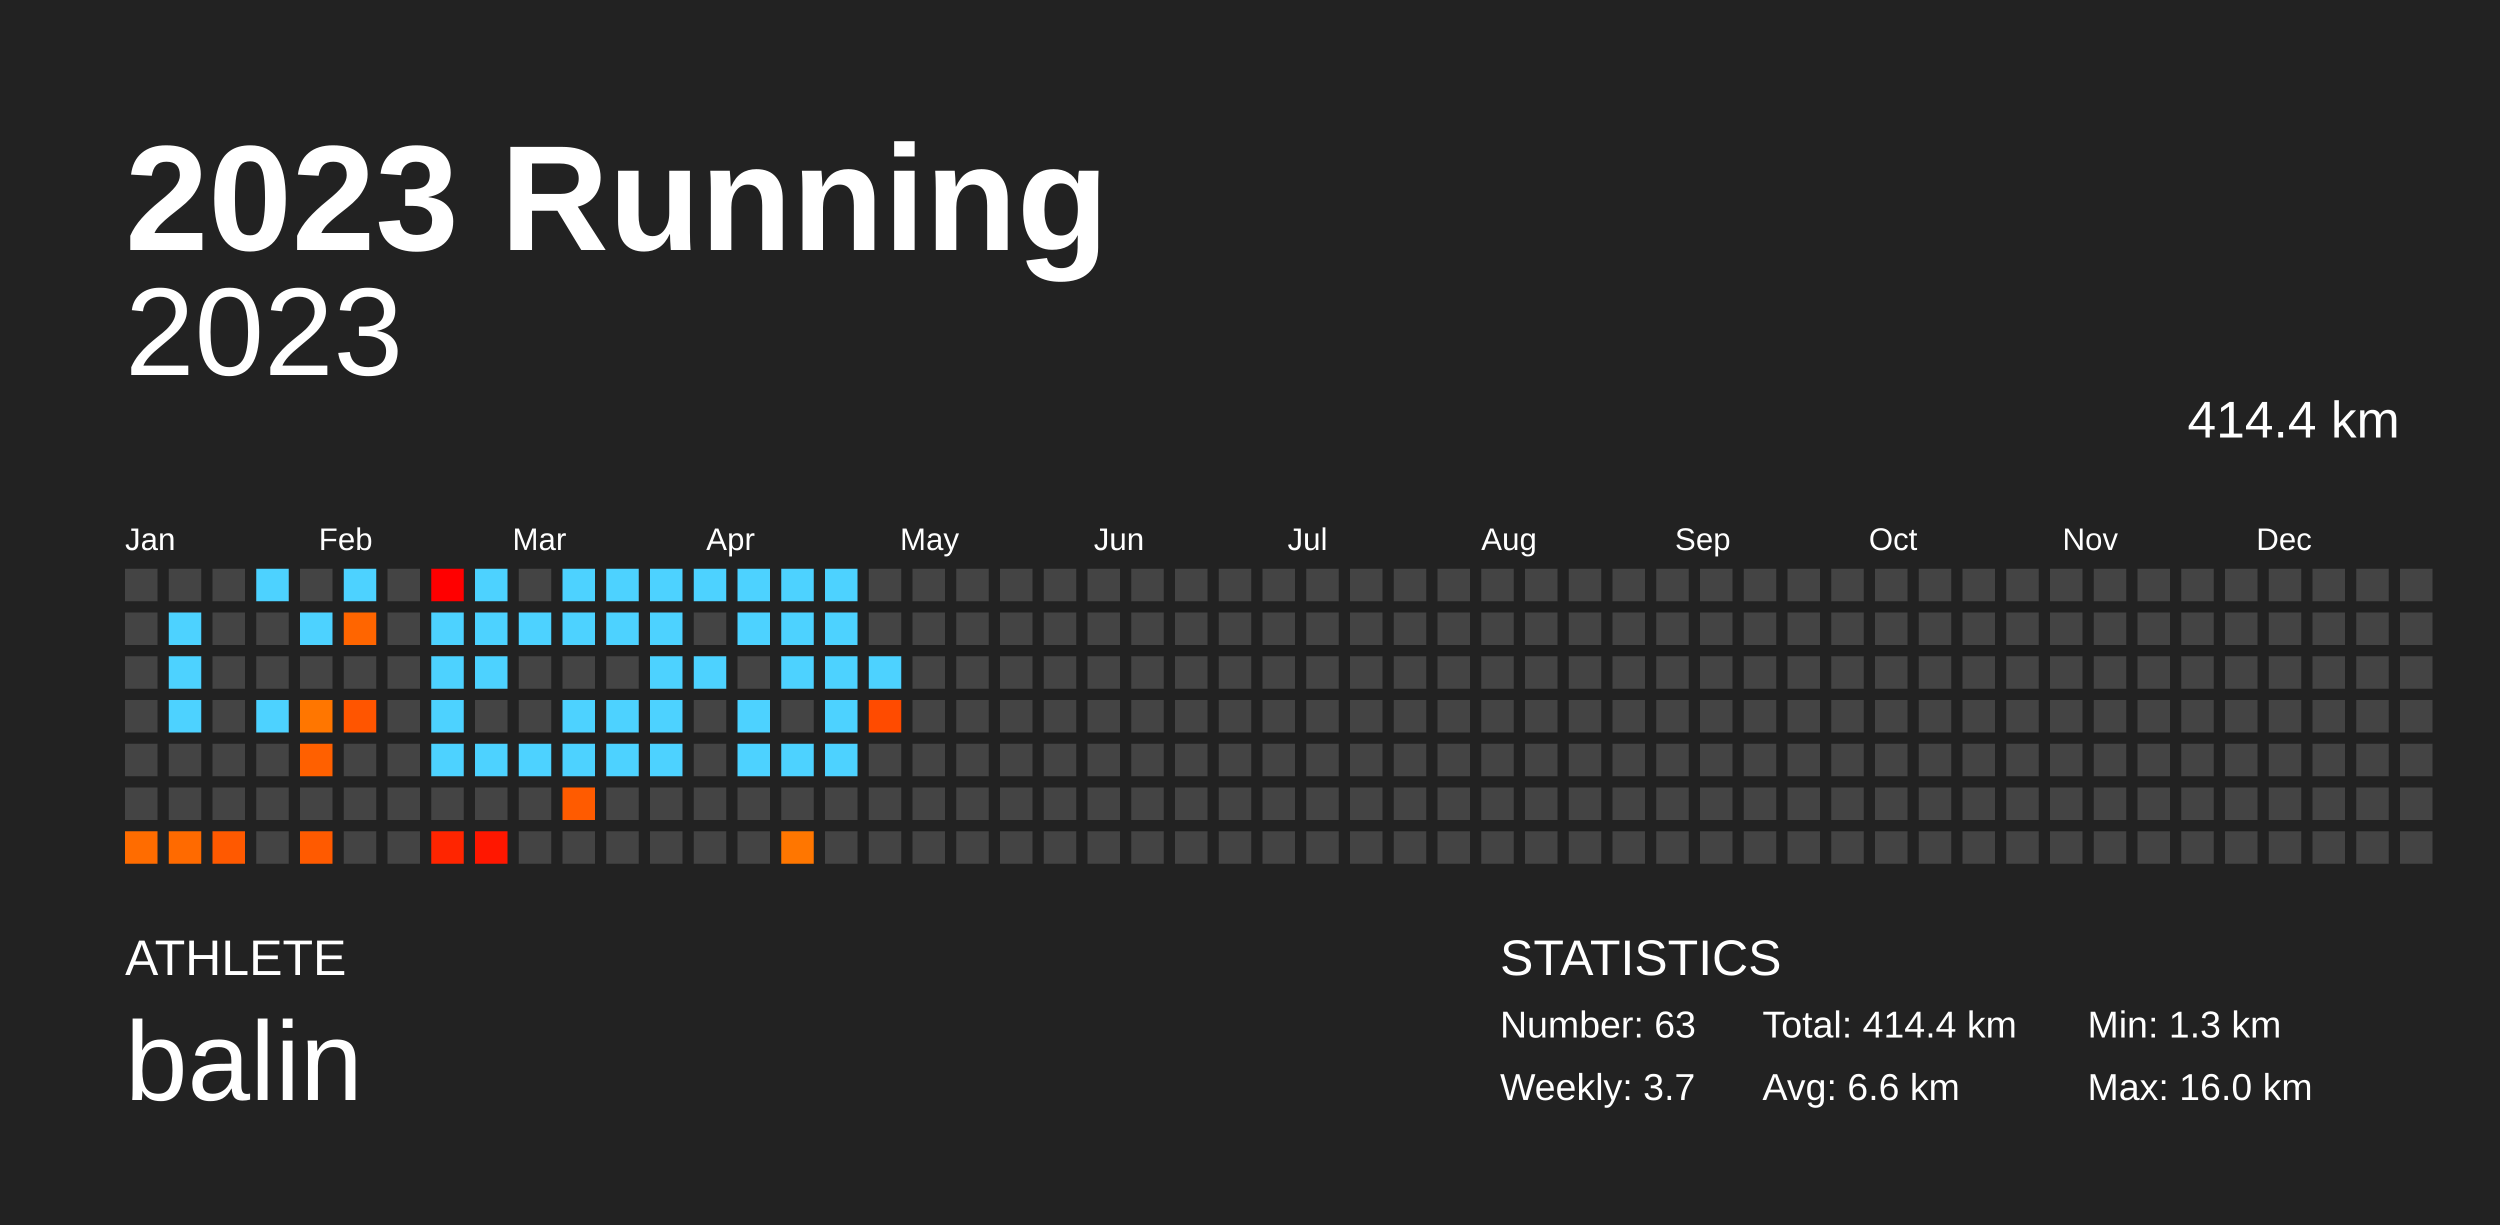
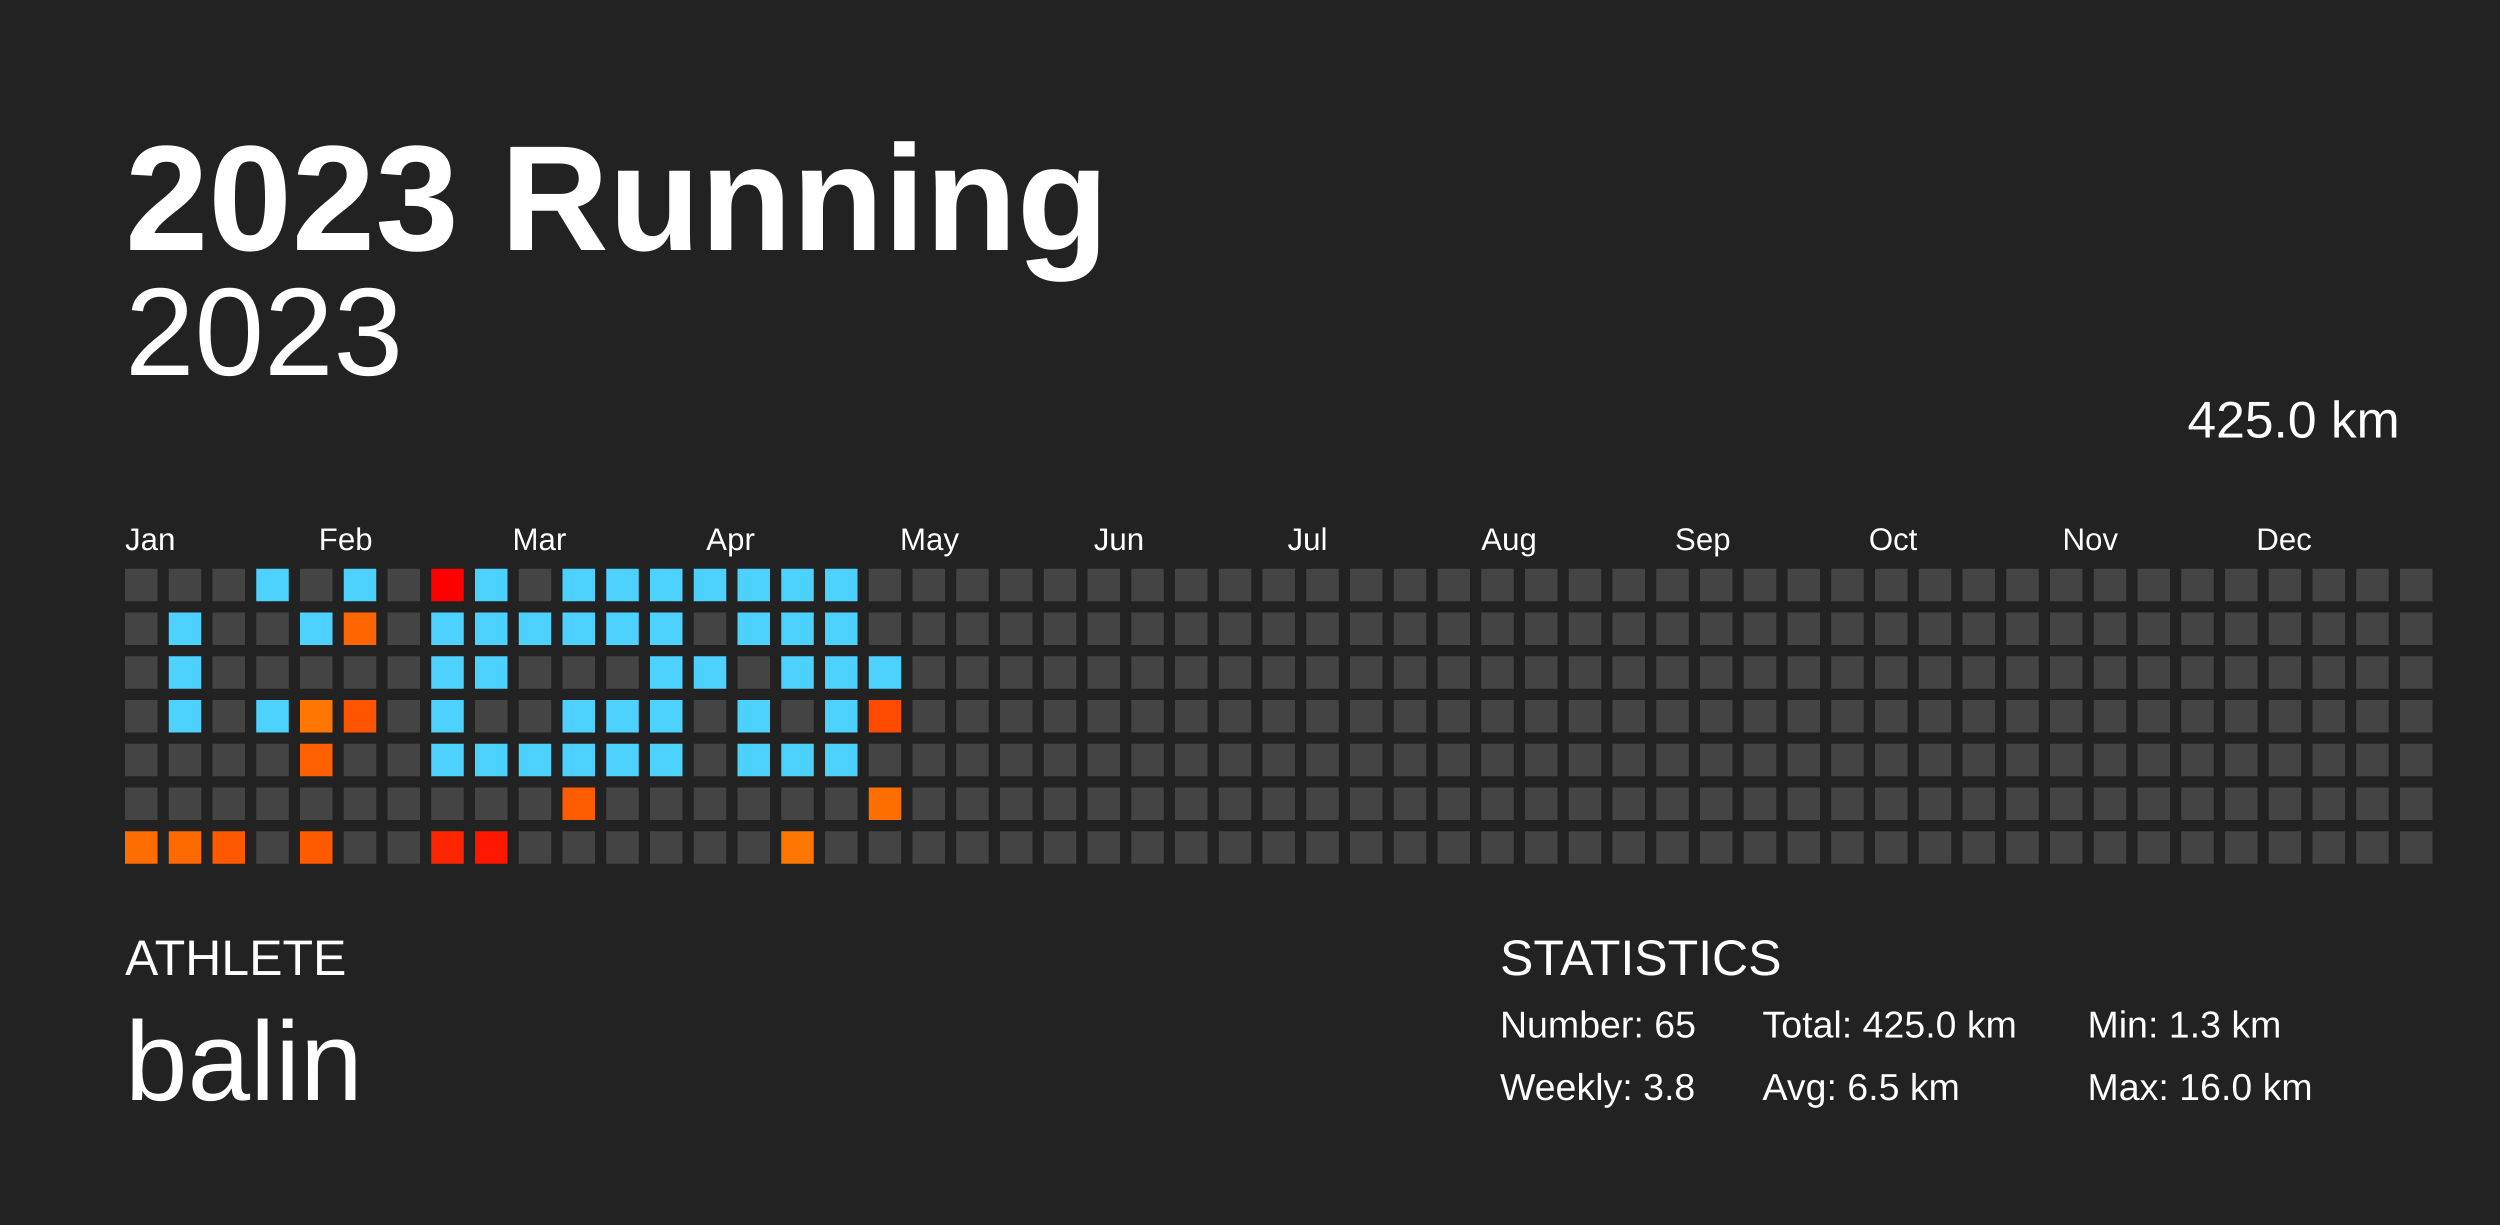
<svg xmlns="http://www.w3.org/2000/svg" baseProfile="full" height="98mm" version="1.1" viewBox="0,0,200,98" width="200mm">
  <defs />
  <rect fill="#222222" height="98" width="200" x="0" y="0" />
  <text fill="#FFFFFF" style="font-size:12px; font-family:Arial; font-weight:bold;" x="10" y="20">2023 Running</text>
  <text fill="#FFFFFF" style="font-size:4px; font-family:Arial" x="10" y="78">ATHLETE</text>
  <text fill="#FFFFFF" style="font-size:9px; font-family:Arial" x="10" y="88">balin</text>
  <text fill="#FFFFFF" style="font-size:4px; font-family:Arial" x="120" y="78">STATISTICS</text>
-   <text fill="#FFFFFF" style="font-size:3px; font-family:Arial" x="120" y="83">Number: 63</text>
-   <text fill="#FFFFFF" style="font-size:3px; font-family:Arial" x="120" y="88">Weekly: 3.7</text>
-   <text fill="#FFFFFF" style="font-size:3px; font-family:Arial" x="141" y="83">Total: 414.4 km</text>
-   <text fill="#FFFFFF" style="font-size:3px; font-family:Arial" x="141" y="88">Avg: 6.6 km</text>
+   <text fill="#FFFFFF" style="font-size:3px; font-family:Arial" x="120" y="83">Number: 65</text>
+   <text fill="#FFFFFF" style="font-size:3px; font-family:Arial" x="120" y="88">Weekly: 3.8</text>
+   <text fill="#FFFFFF" style="font-size:3px; font-family:Arial" x="141" y="83">Total: 425.0 km</text>
+   <text fill="#FFFFFF" style="font-size:3px; font-family:Arial" x="141" y="88">Avg: 6.5 km</text>
  <text fill="#FFFFFF" style="font-size:3px; font-family:Arial" x="167" y="83">Min: 1.3 km</text>
  <text fill="#FFFFFF" style="font-size:3px; font-family:Arial" x="167" y="88">Max: 16.0 km</text>
  <text alignment-baseline="hanging" fill="#FFFFFF" style="font-size:10.0px; font-family:Arial;" x="10" y="30">2023</text>
-   <text alignment-baseline="hanging" fill="#FFFFFF" style="font-size:4.125px; font-family:Arial;" x="175" y="35">414.4 km</text>
+   <text alignment-baseline="hanging" fill="#FFFFFF" style="font-size:4.125px; font-family:Arial;" x="175" y="35">425.0 km</text>
  <text fill="#FFFFFF" style="font-size:2.5px; font-family:Arial" x="10.0" y="44">Jan</text>
  <text fill="#FFFFFF" style="font-size:2.5px; font-family:Arial" x="25.5" y="44">Feb</text>
  <text fill="#FFFFFF" style="font-size:2.5px; font-family:Arial" x="41.0" y="44">Mar</text>
  <text fill="#FFFFFF" style="font-size:2.5px; font-family:Arial" x="56.5" y="44">Apr</text>
  <text fill="#FFFFFF" style="font-size:2.5px; font-family:Arial" x="72.0" y="44">May</text>
  <text fill="#FFFFFF" style="font-size:2.5px; font-family:Arial" x="87.5" y="44">Jun</text>
  <text fill="#FFFFFF" style="font-size:2.5px; font-family:Arial" x="103.0" y="44">Jul</text>
  <text fill="#FFFFFF" style="font-size:2.5px; font-family:Arial" x="118.5" y="44">Aug</text>
  <text fill="#FFFFFF" style="font-size:2.5px; font-family:Arial" x="134.0" y="44">Sep</text>
  <text fill="#FFFFFF" style="font-size:2.5px; font-family:Arial" x="149.5" y="44">Oct</text>
  <text fill="#FFFFFF" style="font-size:2.5px; font-family:Arial" x="165.0" y="44">Nov</text>
  <text fill="#FFFFFF" style="font-size:2.5px; font-family:Arial" x="180.5" y="44">Dec</text>
  <rect fill="#444444" height="2.6" width="2.6" x="10.0" y="45.5" />
  <rect fill="#444444" height="2.6" width="2.6" x="10.0" y="49.0" />
  <rect fill="#444444" height="2.6" width="2.6" x="10.0" y="52.5" />
  <rect fill="#444444" height="2.6" width="2.6" x="10.0" y="56.0" />
  <rect fill="#444444" height="2.6" width="2.6" x="10.0" y="59.5" />
  <rect fill="#444444" height="2.6" width="2.6" x="10.0" y="63.0" />
  <rect fill="#ff6c00" height="2.6" width="2.6" x="10.0" y="66.5" />
  <rect fill="#444444" height="2.6" width="2.6" x="13.5" y="45.5" />
  <rect fill="#4dd2ff" height="2.6" width="2.6" x="13.5" y="49.0" />
  <rect fill="#4dd2ff" height="2.6" width="2.6" x="13.5" y="52.5" />
  <rect fill="#4dd2ff" height="2.6" width="2.6" x="13.5" y="56.0" />
  <rect fill="#444444" height="2.6" width="2.6" x="13.5" y="59.5" />
  <rect fill="#444444" height="2.6" width="2.6" x="13.5" y="63.0" />
  <rect fill="#ff6a00" height="2.6" width="2.6" x="13.5" y="66.5" />
  <rect fill="#444444" height="2.6" width="2.6" x="17.0" y="45.5" />
  <rect fill="#444444" height="2.6" width="2.6" x="17.0" y="49.0" />
  <rect fill="#444444" height="2.6" width="2.6" x="17.0" y="52.5" />
  <rect fill="#444444" height="2.6" width="2.6" x="17.0" y="56.0" />
  <rect fill="#444444" height="2.6" width="2.6" x="17.0" y="59.5" />
  <rect fill="#444444" height="2.6" width="2.6" x="17.0" y="63.0" />
  <rect fill="#ff5900" height="2.6" width="2.6" x="17.0" y="66.5" />
  <rect fill="#4dd2ff" height="2.6" width="2.6" x="20.5" y="45.5" />
  <rect fill="#444444" height="2.6" width="2.6" x="20.5" y="49.0" />
  <rect fill="#444444" height="2.6" width="2.6" x="20.5" y="52.5" />
  <rect fill="#4dd2ff" height="2.6" width="2.6" x="20.5" y="56.0" />
  <rect fill="#444444" height="2.6" width="2.6" x="20.5" y="59.5" />
  <rect fill="#444444" height="2.6" width="2.6" x="20.5" y="63.0" />
  <rect fill="#444444" height="2.6" width="2.6" x="20.5" y="66.5" />
  <rect fill="#444444" height="2.6" width="2.6" x="24.0" y="45.5" />
  <rect fill="#4dd2ff" height="2.6" width="2.6" x="24.0" y="49.0" />
  <rect fill="#444444" height="2.6" width="2.6" x="24.0" y="52.5" />
  <rect fill="#ff7600" height="2.6" width="2.6" x="24.0" y="56.0" />
  <rect fill="#ff6000" height="2.6" width="2.6" x="24.0" y="59.5" />
  <rect fill="#444444" height="2.6" width="2.6" x="24.0" y="63.0" />
  <rect fill="#ff5a00" height="2.6" width="2.6" x="24.0" y="66.5" />
  <rect fill="#4dd2ff" height="2.6" width="2.6" x="27.5" y="45.5" />
  <rect fill="#ff6500" height="2.6" width="2.6" x="27.5" y="49.0" />
  <rect fill="#444444" height="2.6" width="2.6" x="27.5" y="52.5" />
  <rect fill="#ff5500" height="2.6" width="2.6" x="27.5" y="56.0" />
  <rect fill="#444444" height="2.6" width="2.6" x="27.5" y="59.5" />
  <rect fill="#444444" height="2.6" width="2.6" x="27.5" y="63.0" />
  <rect fill="#444444" height="2.6" width="2.6" x="27.5" y="66.5" />
  <rect fill="#444444" height="2.6" width="2.6" x="31.0" y="45.5" />
  <rect fill="#444444" height="2.6" width="2.6" x="31.0" y="49.0" />
  <rect fill="#444444" height="2.6" width="2.6" x="31.0" y="52.5" />
  <rect fill="#444444" height="2.6" width="2.6" x="31.0" y="56.0" />
  <rect fill="#444444" height="2.6" width="2.6" x="31.0" y="59.5" />
  <rect fill="#444444" height="2.6" width="2.6" x="31.0" y="63.0" />
  <rect fill="#444444" height="2.6" width="2.6" x="31.0" y="66.5" />
  <rect fill="#ff0000" height="2.6" width="2.6" x="34.5" y="45.5" />
  <rect fill="#4dd2ff" height="2.6" width="2.6" x="34.5" y="49.0" />
  <rect fill="#4dd2ff" height="2.6" width="2.6" x="34.5" y="52.5" />
  <rect fill="#4dd2ff" height="2.6" width="2.6" x="34.5" y="56.0" />
  <rect fill="#4dd2ff" height="2.6" width="2.6" x="34.5" y="59.5" />
  <rect fill="#444444" height="2.6" width="2.6" x="34.5" y="63.0" />
  <rect fill="#ff2500" height="2.6" width="2.6" x="34.5" y="66.5" />
  <rect fill="#4dd2ff" height="2.6" width="2.6" x="38.0" y="45.5" />
  <rect fill="#4dd2ff" height="2.6" width="2.6" x="38.0" y="49.0" />
  <rect fill="#4dd2ff" height="2.6" width="2.6" x="38.0" y="52.5" />
  <rect fill="#444444" height="2.6" width="2.6" x="38.0" y="56.0" />
  <rect fill="#4dd2ff" height="2.6" width="2.6" x="38.0" y="59.5" />
  <rect fill="#444444" height="2.6" width="2.6" x="38.0" y="63.0" />
  <rect fill="#ff1700" height="2.6" width="2.6" x="38.0" y="66.5" />
  <rect fill="#444444" height="2.6" width="2.6" x="41.5" y="45.5" />
  <rect fill="#4dd2ff" height="2.6" width="2.6" x="41.5" y="49.0" />
  <rect fill="#444444" height="2.6" width="2.6" x="41.5" y="52.5" />
  <rect fill="#444444" height="2.6" width="2.6" x="41.5" y="56.0" />
  <rect fill="#4dd2ff" height="2.6" width="2.6" x="41.5" y="59.5" />
  <rect fill="#444444" height="2.6" width="2.6" x="41.5" y="63.0" />
  <rect fill="#444444" height="2.6" width="2.6" x="41.5" y="66.5" />
  <rect fill="#4dd2ff" height="2.6" width="2.6" x="45.0" y="45.5" />
  <rect fill="#4dd2ff" height="2.6" width="2.6" x="45.0" y="49.0" />
  <rect fill="#444444" height="2.6" width="2.6" x="45.0" y="52.5" />
  <rect fill="#4dd2ff" height="2.6" width="2.6" x="45.0" y="56.0" />
  <rect fill="#4dd2ff" height="2.6" width="2.6" x="45.0" y="59.5" />
  <rect fill="#ff5b00" height="2.6" width="2.6" x="45.0" y="63.0" />
  <rect fill="#444444" height="2.6" width="2.6" x="45.0" y="66.5" />
  <rect fill="#4dd2ff" height="2.6" width="2.6" x="48.5" y="45.5" />
  <rect fill="#4dd2ff" height="2.6" width="2.6" x="48.5" y="49.0" />
  <rect fill="#444444" height="2.6" width="2.6" x="48.5" y="52.5" />
  <rect fill="#4dd2ff" height="2.6" width="2.6" x="48.5" y="56.0" />
  <rect fill="#4dd2ff" height="2.6" width="2.6" x="48.5" y="59.5" />
  <rect fill="#444444" height="2.6" width="2.6" x="48.5" y="63.0" />
  <rect fill="#444444" height="2.6" width="2.6" x="48.5" y="66.5" />
  <rect fill="#4dd2ff" height="2.6" width="2.6" x="52.0" y="45.5" />
  <rect fill="#4dd2ff" height="2.6" width="2.6" x="52.0" y="49.0" />
  <rect fill="#4dd2ff" height="2.6" width="2.6" x="52.0" y="52.5" />
  <rect fill="#4dd2ff" height="2.6" width="2.6" x="52.0" y="56.0" />
  <rect fill="#4dd2ff" height="2.6" width="2.6" x="52.0" y="59.5" />
  <rect fill="#444444" height="2.6" width="2.6" x="52.0" y="63.0" />
  <rect fill="#444444" height="2.6" width="2.6" x="52.0" y="66.5" />
  <rect fill="#4dd2ff" height="2.6" width="2.6" x="55.5" y="45.5" />
  <rect fill="#444444" height="2.6" width="2.6" x="55.5" y="49.0" />
  <rect fill="#4dd2ff" height="2.6" width="2.6" x="55.5" y="52.5" />
  <rect fill="#444444" height="2.6" width="2.6" x="55.5" y="56.0" />
  <rect fill="#444444" height="2.6" width="2.6" x="55.5" y="59.5" />
  <rect fill="#444444" height="2.6" width="2.6" x="55.5" y="63.0" />
  <rect fill="#444444" height="2.6" width="2.6" x="55.5" y="66.5" />
  <rect fill="#4dd2ff" height="2.6" width="2.6" x="59.0" y="45.5" />
  <rect fill="#4dd2ff" height="2.6" width="2.6" x="59.0" y="49.0" />
  <rect fill="#444444" height="2.6" width="2.6" x="59.0" y="52.5" />
  <rect fill="#4dd2ff" height="2.6" width="2.6" x="59.0" y="56.0" />
  <rect fill="#4dd2ff" height="2.6" width="2.6" x="59.0" y="59.5" />
  <rect fill="#444444" height="2.6" width="2.6" x="59.0" y="63.0" />
  <rect fill="#444444" height="2.6" width="2.6" x="59.0" y="66.5" />
  <rect fill="#4dd2ff" height="2.6" width="2.6" x="62.5" y="45.5" />
  <rect fill="#4dd2ff" height="2.6" width="2.6" x="62.5" y="49.0" />
  <rect fill="#4dd2ff" height="2.6" width="2.6" x="62.5" y="52.5" />
  <rect fill="#444444" height="2.6" width="2.6" x="62.5" y="56.0" />
  <rect fill="#4dd2ff" height="2.6" width="2.6" x="62.5" y="59.5" />
  <rect fill="#444444" height="2.6" width="2.6" x="62.5" y="63.0" />
  <rect fill="#ff7600" height="2.6" width="2.6" x="62.5" y="66.5" />
  <rect fill="#4dd2ff" height="2.6" width="2.6" x="66.0" y="45.5" />
  <rect fill="#4dd2ff" height="2.6" width="2.6" x="66.0" y="49.0" />
  <rect fill="#4dd2ff" height="2.6" width="2.6" x="66.0" y="52.5" />
  <rect fill="#4dd2ff" height="2.6" width="2.6" x="66.0" y="56.0" />
  <rect fill="#4dd2ff" height="2.6" width="2.6" x="66.0" y="59.5" />
  <rect fill="#444444" height="2.6" width="2.6" x="66.0" y="63.0" />
  <rect fill="#444444" height="2.6" width="2.6" x="66.0" y="66.5" />
  <rect fill="#444444" height="2.6" width="2.6" x="69.5" y="45.5" />
  <rect fill="#444444" height="2.6" width="2.6" x="69.5" y="49.0" />
  <rect fill="#4dd2ff" height="2.6" width="2.6" x="69.5" y="52.5" />
  <rect fill="#ff4b00" height="2.6" width="2.6" x="69.5" y="56.0" />
  <rect fill="#444444" height="2.6" width="2.6" x="69.5" y="59.5" />
-   <rect fill="#444444" height="2.6" width="2.6" x="69.5" y="63.0" />
+   <rect fill="#ff6f00" height="2.6" width="2.6" x="69.5" y="63.0" />
  <rect fill="#444444" height="2.6" width="2.6" x="69.5" y="66.5" />
  <rect fill="#444444" height="2.6" width="2.6" x="73.0" y="45.5" />
  <rect fill="#444444" height="2.6" width="2.6" x="73.0" y="49.0" />
  <rect fill="#444444" height="2.6" width="2.6" x="73.0" y="52.5" />
  <rect fill="#444444" height="2.6" width="2.6" x="73.0" y="56.0" />
  <rect fill="#444444" height="2.6" width="2.6" x="73.0" y="59.5" />
  <rect fill="#444444" height="2.6" width="2.6" x="73.0" y="63.0" />
  <rect fill="#444444" height="2.6" width="2.6" x="73.0" y="66.5" />
  <rect fill="#444444" height="2.6" width="2.6" x="76.5" y="45.5" />
  <rect fill="#444444" height="2.6" width="2.6" x="76.5" y="49.0" />
  <rect fill="#444444" height="2.6" width="2.6" x="76.5" y="52.5" />
  <rect fill="#444444" height="2.6" width="2.6" x="76.5" y="56.0" />
  <rect fill="#444444" height="2.6" width="2.6" x="76.5" y="59.5" />
  <rect fill="#444444" height="2.6" width="2.6" x="76.5" y="63.0" />
  <rect fill="#444444" height="2.6" width="2.6" x="76.5" y="66.5" />
  <rect fill="#444444" height="2.6" width="2.6" x="80.0" y="45.5" />
  <rect fill="#444444" height="2.6" width="2.6" x="80.0" y="49.0" />
  <rect fill="#444444" height="2.6" width="2.6" x="80.0" y="52.5" />
  <rect fill="#444444" height="2.6" width="2.6" x="80.0" y="56.0" />
  <rect fill="#444444" height="2.6" width="2.6" x="80.0" y="59.5" />
  <rect fill="#444444" height="2.6" width="2.6" x="80.0" y="63.0" />
  <rect fill="#444444" height="2.6" width="2.6" x="80.0" y="66.5" />
  <rect fill="#444444" height="2.6" width="2.6" x="83.5" y="45.5" />
  <rect fill="#444444" height="2.6" width="2.6" x="83.5" y="49.0" />
  <rect fill="#444444" height="2.6" width="2.6" x="83.5" y="52.5" />
  <rect fill="#444444" height="2.6" width="2.6" x="83.5" y="56.0" />
  <rect fill="#444444" height="2.6" width="2.6" x="83.5" y="59.5" />
  <rect fill="#444444" height="2.6" width="2.6" x="83.5" y="63.0" />
  <rect fill="#444444" height="2.6" width="2.6" x="83.5" y="66.5" />
  <rect fill="#444444" height="2.6" width="2.6" x="87.0" y="45.5" />
  <rect fill="#444444" height="2.6" width="2.6" x="87.0" y="49.0" />
  <rect fill="#444444" height="2.6" width="2.6" x="87.0" y="52.5" />
  <rect fill="#444444" height="2.6" width="2.6" x="87.0" y="56.0" />
  <rect fill="#444444" height="2.6" width="2.6" x="87.0" y="59.5" />
  <rect fill="#444444" height="2.6" width="2.6" x="87.0" y="63.0" />
  <rect fill="#444444" height="2.6" width="2.6" x="87.0" y="66.5" />
  <rect fill="#444444" height="2.6" width="2.6" x="90.5" y="45.5" />
  <rect fill="#444444" height="2.6" width="2.6" x="90.5" y="49.0" />
  <rect fill="#444444" height="2.6" width="2.6" x="90.5" y="52.5" />
  <rect fill="#444444" height="2.6" width="2.6" x="90.5" y="56.0" />
  <rect fill="#444444" height="2.6" width="2.6" x="90.5" y="59.5" />
  <rect fill="#444444" height="2.6" width="2.6" x="90.5" y="63.0" />
  <rect fill="#444444" height="2.6" width="2.6" x="90.5" y="66.5" />
  <rect fill="#444444" height="2.6" width="2.6" x="94.0" y="45.5" />
  <rect fill="#444444" height="2.6" width="2.6" x="94.0" y="49.0" />
  <rect fill="#444444" height="2.6" width="2.6" x="94.0" y="52.5" />
  <rect fill="#444444" height="2.6" width="2.6" x="94.0" y="56.0" />
  <rect fill="#444444" height="2.6" width="2.6" x="94.0" y="59.5" />
  <rect fill="#444444" height="2.6" width="2.6" x="94.0" y="63.0" />
  <rect fill="#444444" height="2.6" width="2.6" x="94.0" y="66.5" />
  <rect fill="#444444" height="2.6" width="2.6" x="97.5" y="45.5" />
  <rect fill="#444444" height="2.6" width="2.6" x="97.5" y="49.0" />
  <rect fill="#444444" height="2.6" width="2.6" x="97.5" y="52.5" />
  <rect fill="#444444" height="2.6" width="2.6" x="97.5" y="56.0" />
  <rect fill="#444444" height="2.6" width="2.6" x="97.5" y="59.5" />
  <rect fill="#444444" height="2.6" width="2.6" x="97.5" y="63.0" />
  <rect fill="#444444" height="2.6" width="2.6" x="97.5" y="66.5" />
  <rect fill="#444444" height="2.6" width="2.6" x="101.0" y="45.5" />
  <rect fill="#444444" height="2.6" width="2.6" x="101.0" y="49.0" />
  <rect fill="#444444" height="2.6" width="2.6" x="101.0" y="52.5" />
  <rect fill="#444444" height="2.6" width="2.6" x="101.0" y="56.0" />
  <rect fill="#444444" height="2.6" width="2.6" x="101.0" y="59.5" />
  <rect fill="#444444" height="2.6" width="2.6" x="101.0" y="63.0" />
  <rect fill="#444444" height="2.6" width="2.6" x="101.0" y="66.5" />
  <rect fill="#444444" height="2.6" width="2.6" x="104.5" y="45.5" />
  <rect fill="#444444" height="2.6" width="2.6" x="104.5" y="49.0" />
  <rect fill="#444444" height="2.6" width="2.6" x="104.5" y="52.5" />
  <rect fill="#444444" height="2.6" width="2.6" x="104.5" y="56.0" />
  <rect fill="#444444" height="2.6" width="2.6" x="104.5" y="59.5" />
  <rect fill="#444444" height="2.6" width="2.6" x="104.5" y="63.0" />
  <rect fill="#444444" height="2.6" width="2.6" x="104.5" y="66.5" />
  <rect fill="#444444" height="2.6" width="2.6" x="108.0" y="45.5" />
  <rect fill="#444444" height="2.6" width="2.6" x="108.0" y="49.0" />
  <rect fill="#444444" height="2.6" width="2.6" x="108.0" y="52.5" />
  <rect fill="#444444" height="2.6" width="2.6" x="108.0" y="56.0" />
  <rect fill="#444444" height="2.6" width="2.6" x="108.0" y="59.5" />
  <rect fill="#444444" height="2.6" width="2.6" x="108.0" y="63.0" />
  <rect fill="#444444" height="2.6" width="2.6" x="108.0" y="66.5" />
  <rect fill="#444444" height="2.6" width="2.6" x="111.5" y="45.5" />
  <rect fill="#444444" height="2.6" width="2.6" x="111.5" y="49.0" />
  <rect fill="#444444" height="2.6" width="2.6" x="111.5" y="52.5" />
  <rect fill="#444444" height="2.6" width="2.6" x="111.5" y="56.0" />
  <rect fill="#444444" height="2.6" width="2.6" x="111.5" y="59.5" />
  <rect fill="#444444" height="2.6" width="2.6" x="111.5" y="63.0" />
  <rect fill="#444444" height="2.6" width="2.6" x="111.5" y="66.5" />
  <rect fill="#444444" height="2.6" width="2.6" x="115.0" y="45.5" />
  <rect fill="#444444" height="2.6" width="2.6" x="115.0" y="49.0" />
  <rect fill="#444444" height="2.6" width="2.6" x="115.0" y="52.5" />
  <rect fill="#444444" height="2.6" width="2.6" x="115.0" y="56.0" />
  <rect fill="#444444" height="2.6" width="2.6" x="115.0" y="59.5" />
  <rect fill="#444444" height="2.6" width="2.6" x="115.0" y="63.0" />
  <rect fill="#444444" height="2.6" width="2.6" x="115.0" y="66.5" />
  <rect fill="#444444" height="2.6" width="2.6" x="118.5" y="45.5" />
  <rect fill="#444444" height="2.6" width="2.6" x="118.5" y="49.0" />
  <rect fill="#444444" height="2.6" width="2.6" x="118.5" y="52.5" />
  <rect fill="#444444" height="2.6" width="2.6" x="118.5" y="56.0" />
  <rect fill="#444444" height="2.6" width="2.6" x="118.5" y="59.5" />
  <rect fill="#444444" height="2.6" width="2.6" x="118.5" y="63.0" />
  <rect fill="#444444" height="2.6" width="2.6" x="118.5" y="66.5" />
  <rect fill="#444444" height="2.6" width="2.6" x="122.0" y="45.5" />
  <rect fill="#444444" height="2.6" width="2.6" x="122.0" y="49.0" />
  <rect fill="#444444" height="2.6" width="2.6" x="122.0" y="52.5" />
  <rect fill="#444444" height="2.6" width="2.6" x="122.0" y="56.0" />
  <rect fill="#444444" height="2.6" width="2.6" x="122.0" y="59.5" />
  <rect fill="#444444" height="2.6" width="2.6" x="122.0" y="63.0" />
  <rect fill="#444444" height="2.6" width="2.6" x="122.0" y="66.5" />
  <rect fill="#444444" height="2.6" width="2.6" x="125.5" y="45.5" />
  <rect fill="#444444" height="2.6" width="2.6" x="125.5" y="49.0" />
  <rect fill="#444444" height="2.6" width="2.6" x="125.5" y="52.5" />
  <rect fill="#444444" height="2.6" width="2.6" x="125.5" y="56.0" />
  <rect fill="#444444" height="2.6" width="2.6" x="125.5" y="59.5" />
  <rect fill="#444444" height="2.6" width="2.6" x="125.5" y="63.0" />
  <rect fill="#444444" height="2.6" width="2.6" x="125.5" y="66.5" />
  <rect fill="#444444" height="2.6" width="2.6" x="129.0" y="45.5" />
  <rect fill="#444444" height="2.6" width="2.6" x="129.0" y="49.0" />
  <rect fill="#444444" height="2.6" width="2.6" x="129.0" y="52.5" />
  <rect fill="#444444" height="2.6" width="2.6" x="129.0" y="56.0" />
  <rect fill="#444444" height="2.6" width="2.6" x="129.0" y="59.5" />
  <rect fill="#444444" height="2.6" width="2.6" x="129.0" y="63.0" />
  <rect fill="#444444" height="2.6" width="2.6" x="129.0" y="66.5" />
  <rect fill="#444444" height="2.6" width="2.6" x="132.5" y="45.5" />
  <rect fill="#444444" height="2.6" width="2.6" x="132.5" y="49.0" />
  <rect fill="#444444" height="2.6" width="2.6" x="132.5" y="52.5" />
  <rect fill="#444444" height="2.6" width="2.6" x="132.5" y="56.0" />
  <rect fill="#444444" height="2.6" width="2.6" x="132.5" y="59.5" />
  <rect fill="#444444" height="2.6" width="2.6" x="132.5" y="63.0" />
  <rect fill="#444444" height="2.6" width="2.6" x="132.5" y="66.5" />
  <rect fill="#444444" height="2.6" width="2.6" x="136.0" y="45.5" />
  <rect fill="#444444" height="2.6" width="2.6" x="136.0" y="49.0" />
  <rect fill="#444444" height="2.6" width="2.6" x="136.0" y="52.5" />
  <rect fill="#444444" height="2.6" width="2.6" x="136.0" y="56.0" />
  <rect fill="#444444" height="2.6" width="2.6" x="136.0" y="59.5" />
  <rect fill="#444444" height="2.6" width="2.6" x="136.0" y="63.0" />
  <rect fill="#444444" height="2.6" width="2.6" x="136.0" y="66.5" />
  <rect fill="#444444" height="2.6" width="2.6" x="139.5" y="45.5" />
  <rect fill="#444444" height="2.6" width="2.6" x="139.5" y="49.0" />
  <rect fill="#444444" height="2.6" width="2.6" x="139.5" y="52.5" />
  <rect fill="#444444" height="2.6" width="2.6" x="139.5" y="56.0" />
  <rect fill="#444444" height="2.6" width="2.6" x="139.5" y="59.5" />
  <rect fill="#444444" height="2.6" width="2.6" x="139.5" y="63.0" />
  <rect fill="#444444" height="2.6" width="2.6" x="139.5" y="66.5" />
  <rect fill="#444444" height="2.6" width="2.6" x="143.0" y="45.5" />
  <rect fill="#444444" height="2.6" width="2.6" x="143.0" y="49.0" />
  <rect fill="#444444" height="2.6" width="2.6" x="143.0" y="52.5" />
  <rect fill="#444444" height="2.6" width="2.6" x="143.0" y="56.0" />
  <rect fill="#444444" height="2.6" width="2.6" x="143.0" y="59.5" />
  <rect fill="#444444" height="2.6" width="2.6" x="143.0" y="63.0" />
  <rect fill="#444444" height="2.6" width="2.6" x="143.0" y="66.5" />
  <rect fill="#444444" height="2.6" width="2.6" x="146.5" y="45.5" />
  <rect fill="#444444" height="2.6" width="2.6" x="146.5" y="49.0" />
  <rect fill="#444444" height="2.6" width="2.6" x="146.5" y="52.5" />
  <rect fill="#444444" height="2.6" width="2.6" x="146.5" y="56.0" />
  <rect fill="#444444" height="2.6" width="2.6" x="146.5" y="59.5" />
  <rect fill="#444444" height="2.6" width="2.6" x="146.5" y="63.0" />
  <rect fill="#444444" height="2.6" width="2.6" x="146.5" y="66.5" />
  <rect fill="#444444" height="2.6" width="2.6" x="150.0" y="45.5" />
  <rect fill="#444444" height="2.6" width="2.6" x="150.0" y="49.0" />
  <rect fill="#444444" height="2.6" width="2.6" x="150.0" y="52.5" />
  <rect fill="#444444" height="2.6" width="2.6" x="150.0" y="56.0" />
  <rect fill="#444444" height="2.6" width="2.6" x="150.0" y="59.5" />
  <rect fill="#444444" height="2.6" width="2.6" x="150.0" y="63.0" />
  <rect fill="#444444" height="2.6" width="2.6" x="150.0" y="66.5" />
  <rect fill="#444444" height="2.6" width="2.6" x="153.5" y="45.5" />
  <rect fill="#444444" height="2.6" width="2.6" x="153.5" y="49.0" />
  <rect fill="#444444" height="2.6" width="2.6" x="153.5" y="52.5" />
  <rect fill="#444444" height="2.6" width="2.6" x="153.5" y="56.0" />
  <rect fill="#444444" height="2.6" width="2.6" x="153.5" y="59.5" />
  <rect fill="#444444" height="2.6" width="2.6" x="153.5" y="63.0" />
  <rect fill="#444444" height="2.6" width="2.6" x="153.5" y="66.5" />
  <rect fill="#444444" height="2.6" width="2.6" x="157.0" y="45.5" />
  <rect fill="#444444" height="2.6" width="2.6" x="157.0" y="49.0" />
  <rect fill="#444444" height="2.6" width="2.6" x="157.0" y="52.5" />
  <rect fill="#444444" height="2.6" width="2.6" x="157.0" y="56.0" />
  <rect fill="#444444" height="2.6" width="2.6" x="157.0" y="59.5" />
  <rect fill="#444444" height="2.6" width="2.6" x="157.0" y="63.0" />
  <rect fill="#444444" height="2.6" width="2.6" x="157.0" y="66.5" />
  <rect fill="#444444" height="2.6" width="2.6" x="160.5" y="45.5" />
  <rect fill="#444444" height="2.6" width="2.6" x="160.5" y="49.0" />
  <rect fill="#444444" height="2.6" width="2.6" x="160.5" y="52.5" />
  <rect fill="#444444" height="2.6" width="2.6" x="160.5" y="56.0" />
  <rect fill="#444444" height="2.6" width="2.6" x="160.5" y="59.5" />
  <rect fill="#444444" height="2.6" width="2.6" x="160.5" y="63.0" />
  <rect fill="#444444" height="2.6" width="2.6" x="160.5" y="66.5" />
  <rect fill="#444444" height="2.6" width="2.6" x="164.0" y="45.5" />
  <rect fill="#444444" height="2.6" width="2.6" x="164.0" y="49.0" />
  <rect fill="#444444" height="2.6" width="2.6" x="164.0" y="52.5" />
  <rect fill="#444444" height="2.6" width="2.6" x="164.0" y="56.0" />
  <rect fill="#444444" height="2.6" width="2.6" x="164.0" y="59.5" />
  <rect fill="#444444" height="2.6" width="2.6" x="164.0" y="63.0" />
  <rect fill="#444444" height="2.6" width="2.6" x="164.0" y="66.5" />
  <rect fill="#444444" height="2.6" width="2.6" x="167.5" y="45.5" />
  <rect fill="#444444" height="2.6" width="2.6" x="167.5" y="49.0" />
  <rect fill="#444444" height="2.6" width="2.6" x="167.5" y="52.5" />
  <rect fill="#444444" height="2.6" width="2.6" x="167.5" y="56.0" />
  <rect fill="#444444" height="2.6" width="2.6" x="167.5" y="59.5" />
  <rect fill="#444444" height="2.6" width="2.6" x="167.5" y="63.0" />
  <rect fill="#444444" height="2.6" width="2.6" x="167.5" y="66.5" />
  <rect fill="#444444" height="2.6" width="2.6" x="171.0" y="45.5" />
  <rect fill="#444444" height="2.6" width="2.6" x="171.0" y="49.0" />
  <rect fill="#444444" height="2.6" width="2.6" x="171.0" y="52.5" />
  <rect fill="#444444" height="2.6" width="2.6" x="171.0" y="56.0" />
  <rect fill="#444444" height="2.6" width="2.6" x="171.0" y="59.5" />
  <rect fill="#444444" height="2.6" width="2.6" x="171.0" y="63.0" />
  <rect fill="#444444" height="2.6" width="2.6" x="171.0" y="66.5" />
  <rect fill="#444444" height="2.6" width="2.6" x="174.5" y="45.5" />
  <rect fill="#444444" height="2.6" width="2.6" x="174.5" y="49.0" />
  <rect fill="#444444" height="2.6" width="2.6" x="174.5" y="52.5" />
  <rect fill="#444444" height="2.6" width="2.6" x="174.5" y="56.0" />
  <rect fill="#444444" height="2.6" width="2.6" x="174.5" y="59.5" />
  <rect fill="#444444" height="2.6" width="2.6" x="174.5" y="63.0" />
  <rect fill="#444444" height="2.6" width="2.6" x="174.5" y="66.5" />
  <rect fill="#444444" height="2.6" width="2.6" x="178.0" y="45.5" />
  <rect fill="#444444" height="2.6" width="2.6" x="178.0" y="49.0" />
  <rect fill="#444444" height="2.6" width="2.6" x="178.0" y="52.5" />
  <rect fill="#444444" height="2.6" width="2.6" x="178.0" y="56.0" />
  <rect fill="#444444" height="2.6" width="2.6" x="178.0" y="59.5" />
  <rect fill="#444444" height="2.6" width="2.6" x="178.0" y="63.0" />
  <rect fill="#444444" height="2.6" width="2.6" x="178.0" y="66.5" />
  <rect fill="#444444" height="2.6" width="2.6" x="181.5" y="45.5" />
  <rect fill="#444444" height="2.6" width="2.6" x="181.5" y="49.0" />
  <rect fill="#444444" height="2.6" width="2.6" x="181.5" y="52.5" />
  <rect fill="#444444" height="2.6" width="2.6" x="181.5" y="56.0" />
  <rect fill="#444444" height="2.6" width="2.6" x="181.5" y="59.5" />
  <rect fill="#444444" height="2.6" width="2.6" x="181.5" y="63.0" />
  <rect fill="#444444" height="2.6" width="2.6" x="181.5" y="66.5" />
  <rect fill="#444444" height="2.6" width="2.6" x="185.0" y="45.5" />
  <rect fill="#444444" height="2.6" width="2.6" x="185.0" y="49.0" />
  <rect fill="#444444" height="2.6" width="2.6" x="185.0" y="52.5" />
  <rect fill="#444444" height="2.6" width="2.6" x="185.0" y="56.0" />
  <rect fill="#444444" height="2.6" width="2.6" x="185.0" y="59.5" />
  <rect fill="#444444" height="2.6" width="2.6" x="185.0" y="63.0" />
  <rect fill="#444444" height="2.6" width="2.6" x="185.0" y="66.5" />
  <rect fill="#444444" height="2.6" width="2.6" x="188.5" y="45.5" />
  <rect fill="#444444" height="2.6" width="2.6" x="188.5" y="49.0" />
  <rect fill="#444444" height="2.6" width="2.6" x="188.5" y="52.5" />
  <rect fill="#444444" height="2.6" width="2.6" x="188.5" y="56.0" />
  <rect fill="#444444" height="2.6" width="2.6" x="188.5" y="59.5" />
  <rect fill="#444444" height="2.6" width="2.6" x="188.5" y="63.0" />
  <rect fill="#444444" height="2.6" width="2.6" x="188.5" y="66.5" />
  <rect fill="#444444" height="2.6" width="2.6" x="192.0" y="45.5" />
  <rect fill="#444444" height="2.6" width="2.6" x="192.0" y="49.0" />
  <rect fill="#444444" height="2.6" width="2.6" x="192.0" y="52.5" />
  <rect fill="#444444" height="2.6" width="2.6" x="192.0" y="56.0" />
  <rect fill="#444444" height="2.6" width="2.6" x="192.0" y="59.5" />
  <rect fill="#444444" height="2.6" width="2.6" x="192.0" y="63.0" />
  <rect fill="#444444" height="2.6" width="2.6" x="192.0" y="66.5" />
</svg>
